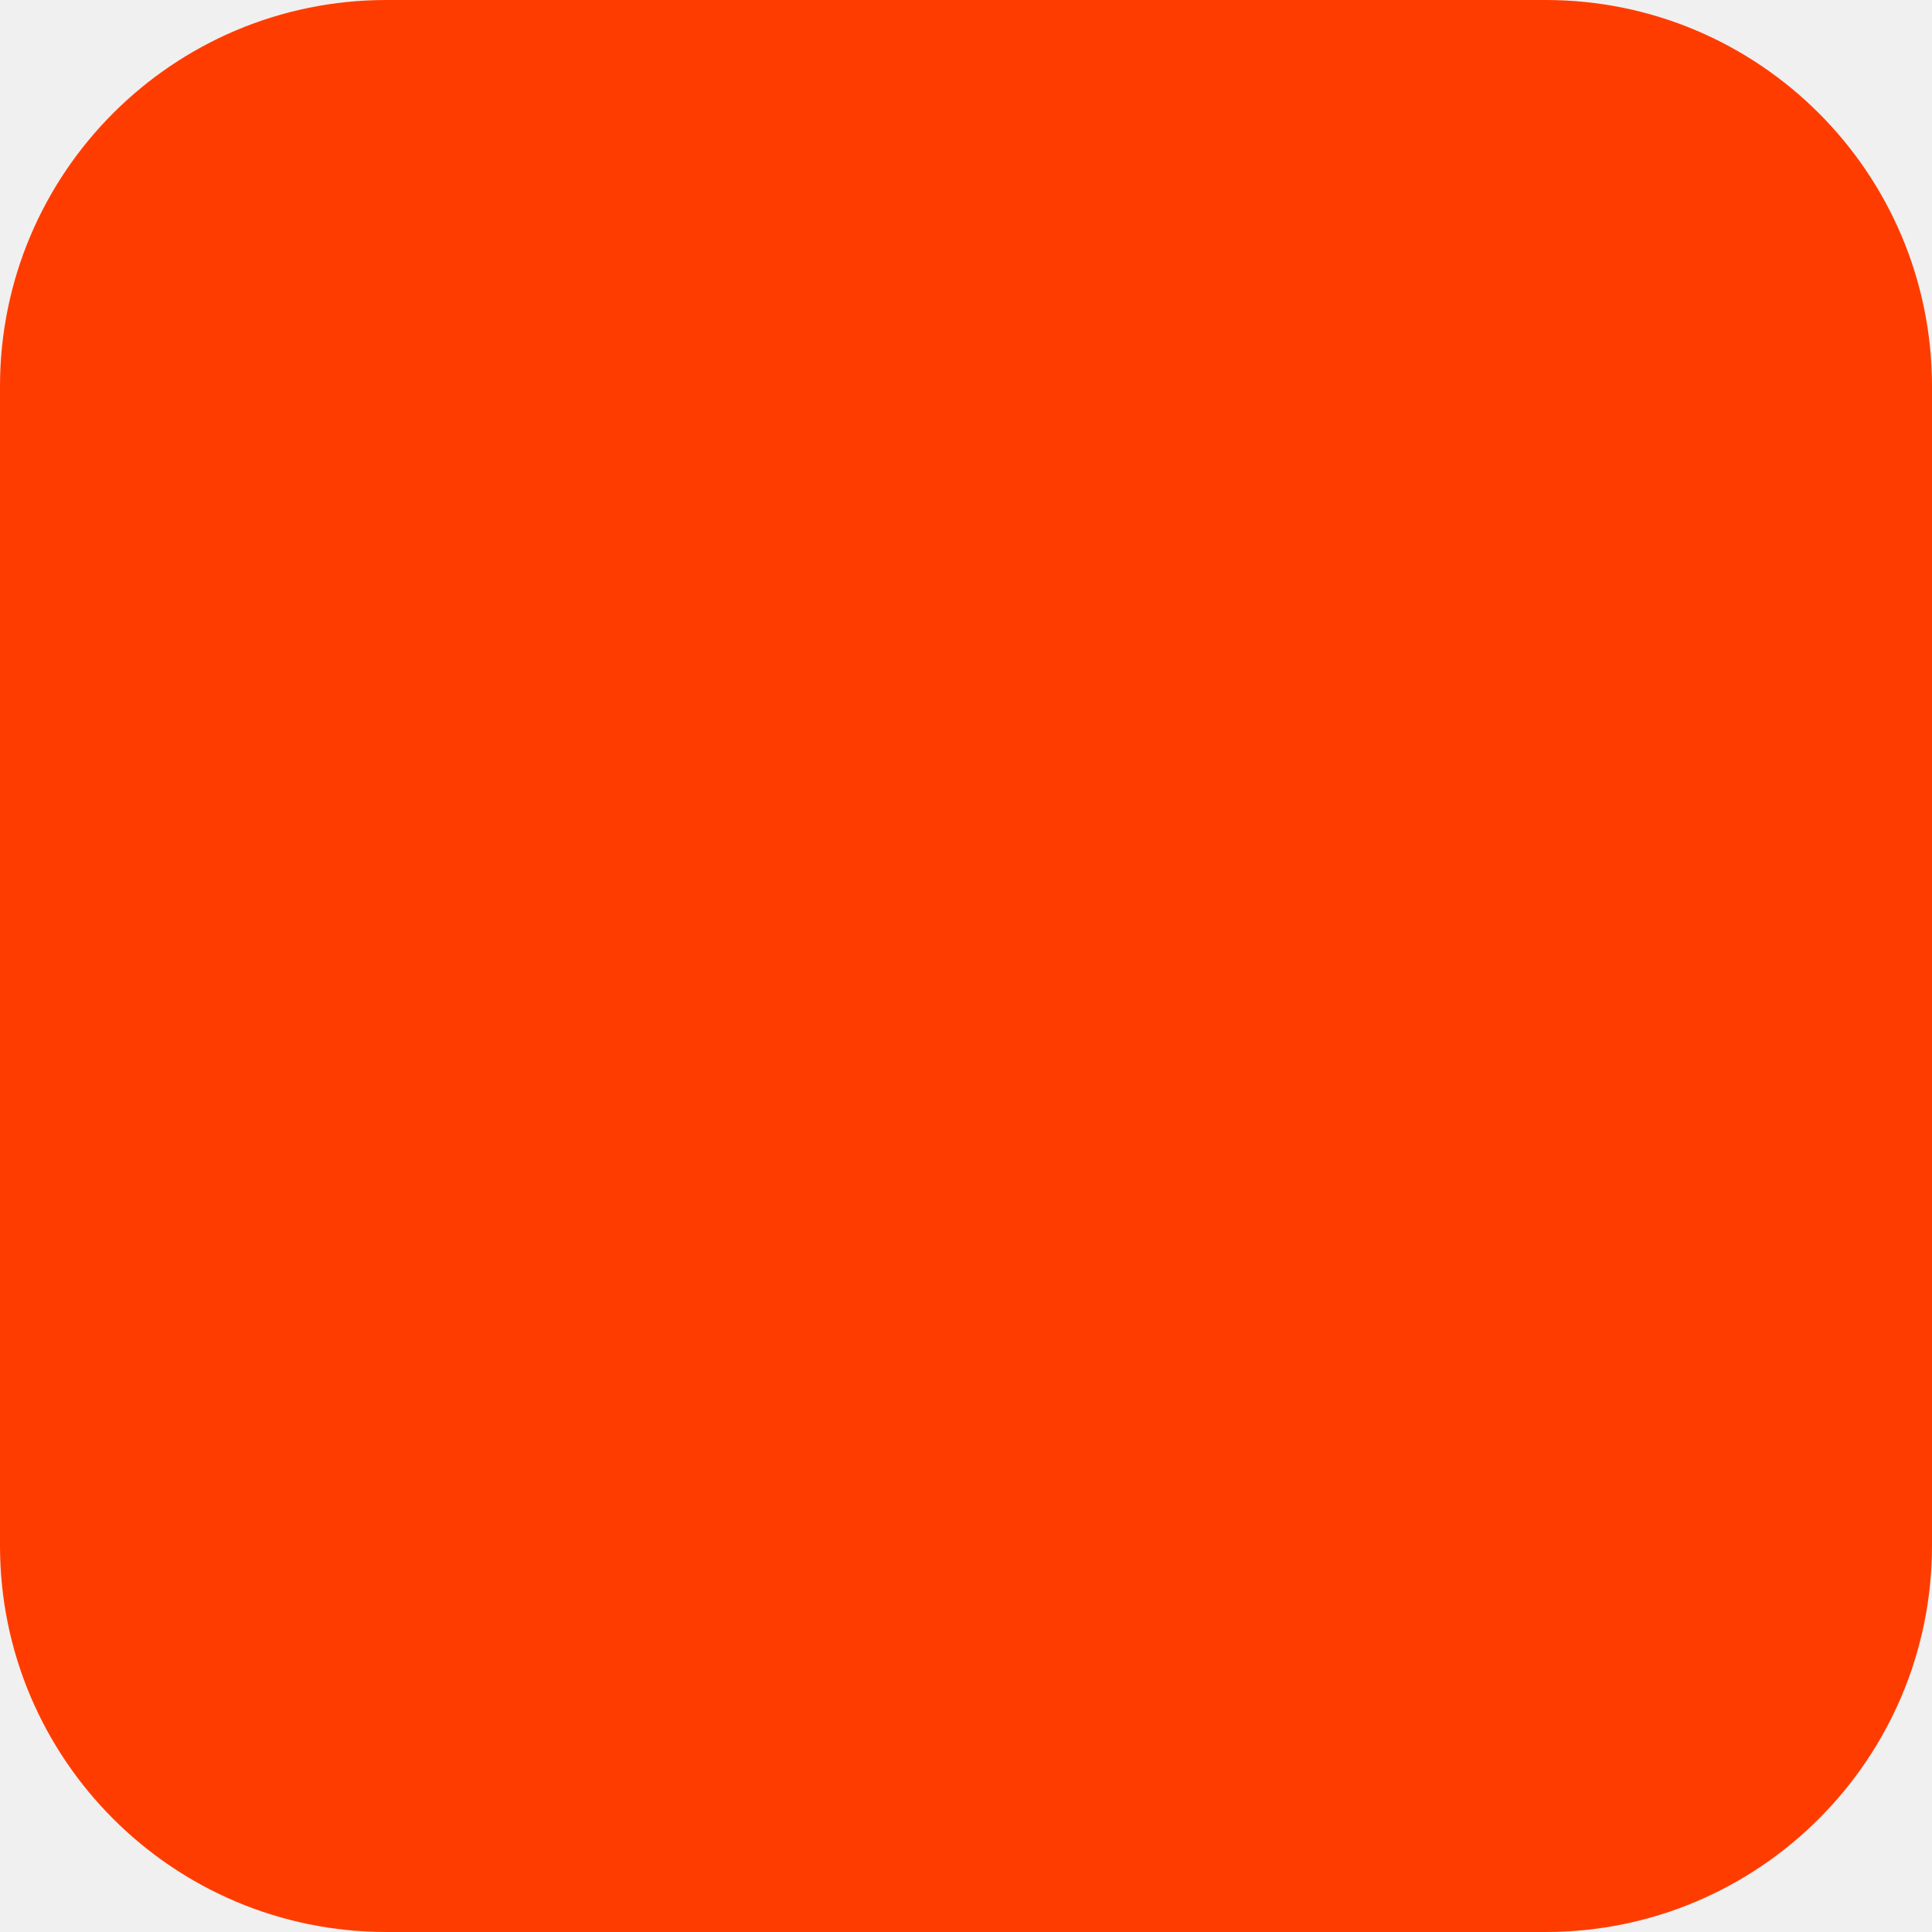
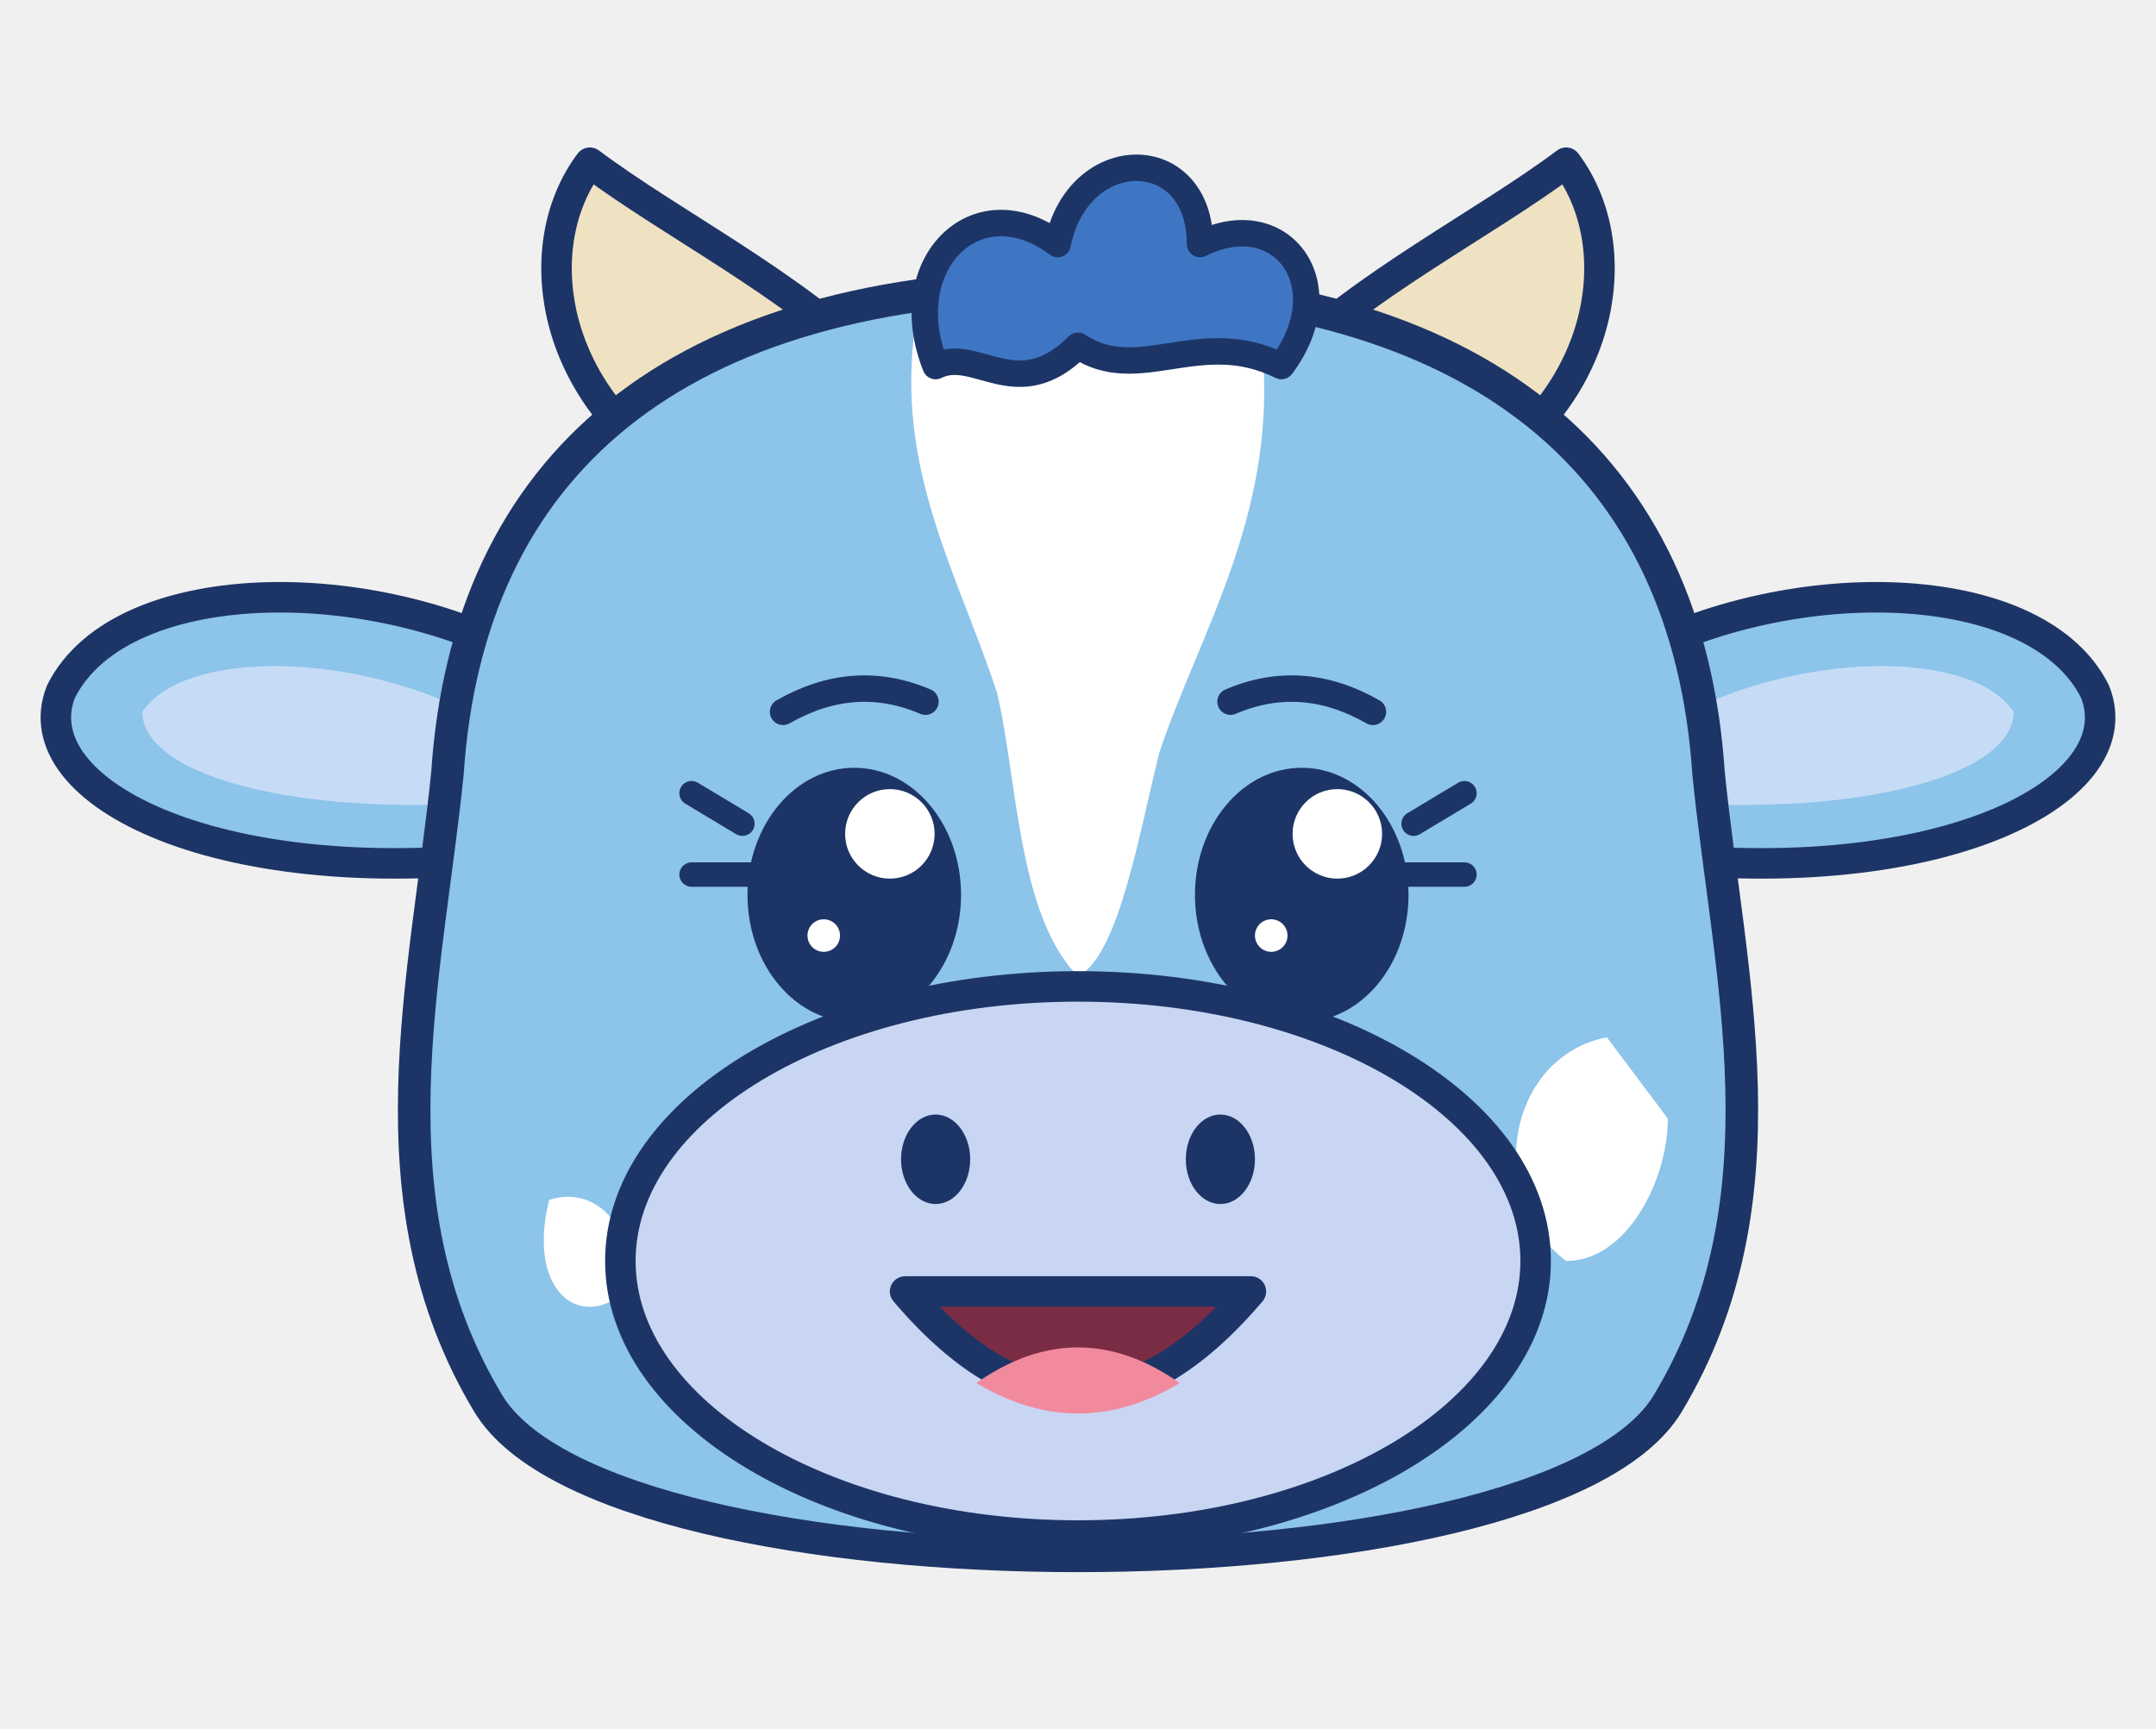
- <svg xmlns="http://www.w3.org/2000/svg" width="180" height="180" viewBox="0 0 180 180" fill="none">
-   <rect width="180" height="180" rx="36" fill="#FF3C00" />
+ <svg xmlns="http://www.w3.org/2000/svg" viewBox="14 10 212 170" data-menti-pose="wave">
+   <g>
+     <g>
+       <path d="M68 76 C52 66 26 66 20 78 C16 88 36 98 66 94 Z" fill="#8cc4ea" stroke="#1d3566" stroke-width="3" stroke-linejoin="round" />
+       <path d="M60 80 C48 74 32 74 28 80 C28 86 42 90 60 89 Z" fill="#c6dcf6" />
+     </g>
+     <g>
+       <path d="M172 76 C188 66 214 66 220 78 C224 88 204 98 174 94 Z" fill="#8cc4ea" stroke="#1d3566" stroke-width="3" stroke-linejoin="round" />
+       <path d="M180 80 C192 74 208 74 212 80 C212 86 198 90 180 89 Z" fill="#c6dcf6" />
+     </g>
+     <path d="M80 56 C68 48 66 34 72 26 C80 32 92 38 100 46 Z" fill="#efe2c2" stroke="#1d3566" stroke-width="3" stroke-linejoin="round" />
+     <path d="M160 56 C172 48 174 34 168 26 C160 32 148 38 140 46 Z" fill="#efe2c2" stroke="#1d3566" stroke-width="3" stroke-linejoin="round" />
+     <path d="M120 38 C160 38 180 56 182 86 C184 106 190 128 178 148 C166 168 74 168 62 148 C50 128 56 106 58 86 C60 56 80 38 120 38 Z" fill="#8cc4ea" stroke="#1d3566" stroke-width="3.2" stroke-linejoin="round" />
+     <path d="M104 42 C112 40 128 40 138 43 C140 60 132 72 128 84 C126 92 124 104 120 106 C114 100 114 86 112 78 C108 66 102 56 104 42 Z" fill="#ffffff" />
+     <path d="M172 112 c-10 2 -12 16 -4 22 c6 0 10 -8 10 -14 z" fill="#ffffff" />
+     <path d="M68 128 c6 -2 10 6 6 10 c-4 2 -8 -2 -6 -10 z" fill="#ffffff" />
+     <path d="M106 46 C102 36 110 28 118 34 C120 24 132 24 132 34 C140 30 146 38 140 46 C132 42 126 48 120 44 C114 50 110 44 106 46 Z" fill="#3f76c4" stroke="#1d3566" stroke-width="2.6" stroke-linejoin="round" />
+     <g fill="none" stroke="#1d3566" stroke-width="2.6" stroke-linecap="round">
+       <path d="M91 80 q7 -4 14 -1" />
+       <path d="M135 79 q7 -3 14 1" />
+     </g>
+     <g>
+       <g>
+         <g>
+           <ellipse cx="98" cy="98" rx="10.5" ry="12.5" fill="#1d3566" />
+           <circle cx="101.5" cy="92" r="4.4" fill="#ffffff" />
+           <circle cx="95" cy="102" r="1.6" fill="#ffffff" />
+         </g>
+         <g>
+           <ellipse cx="142" cy="98" rx="10.5" ry="12.5" fill="#1d3566" />
+           <circle cx="145.5" cy="92" r="4.4" fill="#ffffff" />
+           <circle cx="139" cy="102" r="1.6" fill="#ffffff" />
+         </g>
+       </g>
+       <path d="M87 91 l-5 -3 M88 96 l-6 0" stroke="#1d3566" stroke-width="2.4" stroke-linecap="round" />
+       <path d="M153 91 l5 -3 M152 96 l6 0" stroke="#1d3566" stroke-width="2.4" stroke-linecap="round" />
+     </g>
+     <ellipse cx="120" cy="134" rx="45" ry="27" fill="#c9d6f3" stroke="#1d3566" stroke-width="3" />
+     <ellipse cx="106" cy="124" rx="3.4" ry="4.4" fill="#1d3566" />
+     <ellipse cx="134" cy="124" rx="3.4" ry="4.4" fill="#1d3566" />
+     <g>
+       <path d="M103 137 q17 20 34 0 z" fill="#7a2c45" stroke="#1d3566" stroke-width="3" stroke-linejoin="round" />
+       <path d="M110 146 q10 -7 20 0 q-10 6 -20 0 z" fill="#f28a9e" />
+     </g>
+   </g>
</svg>
